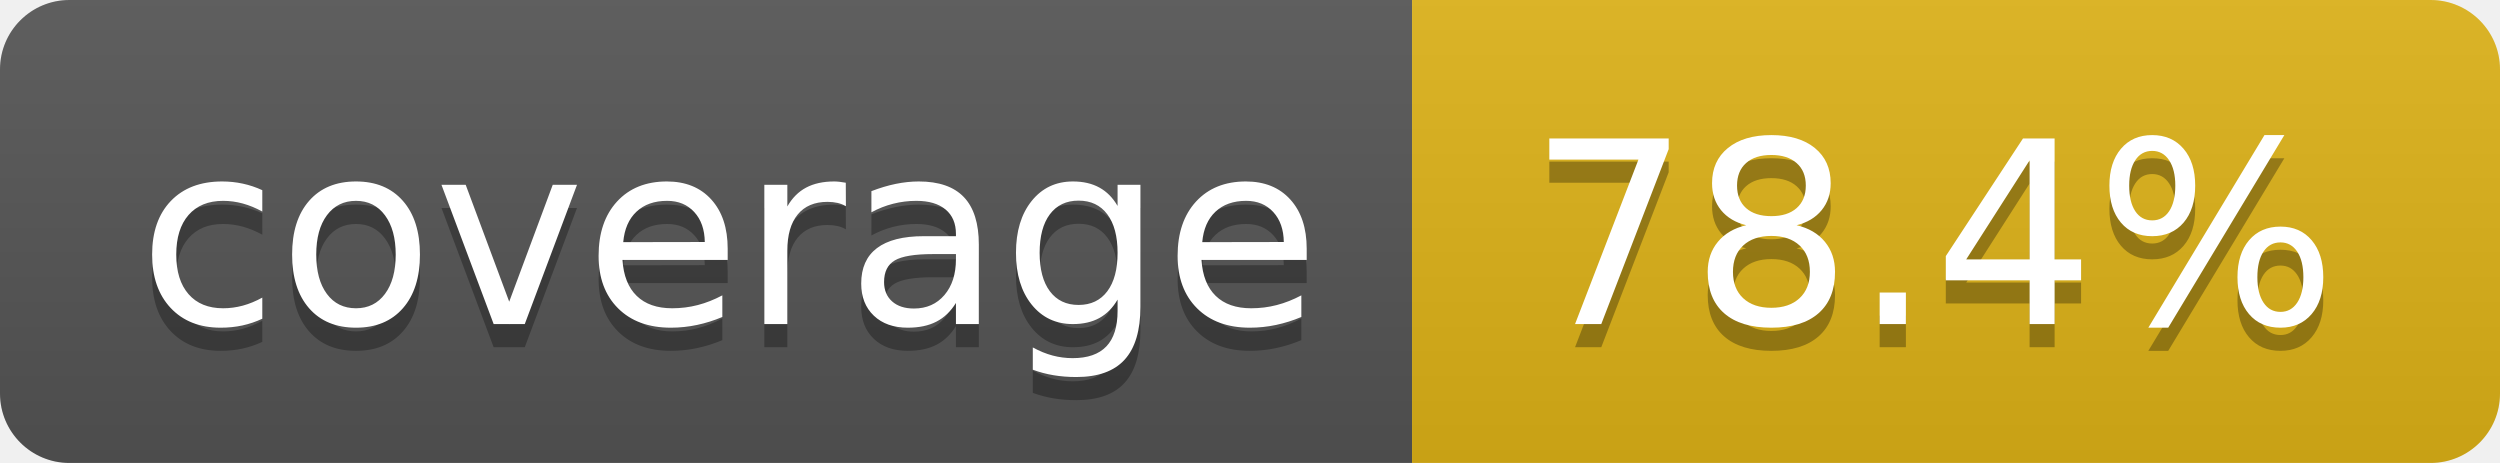
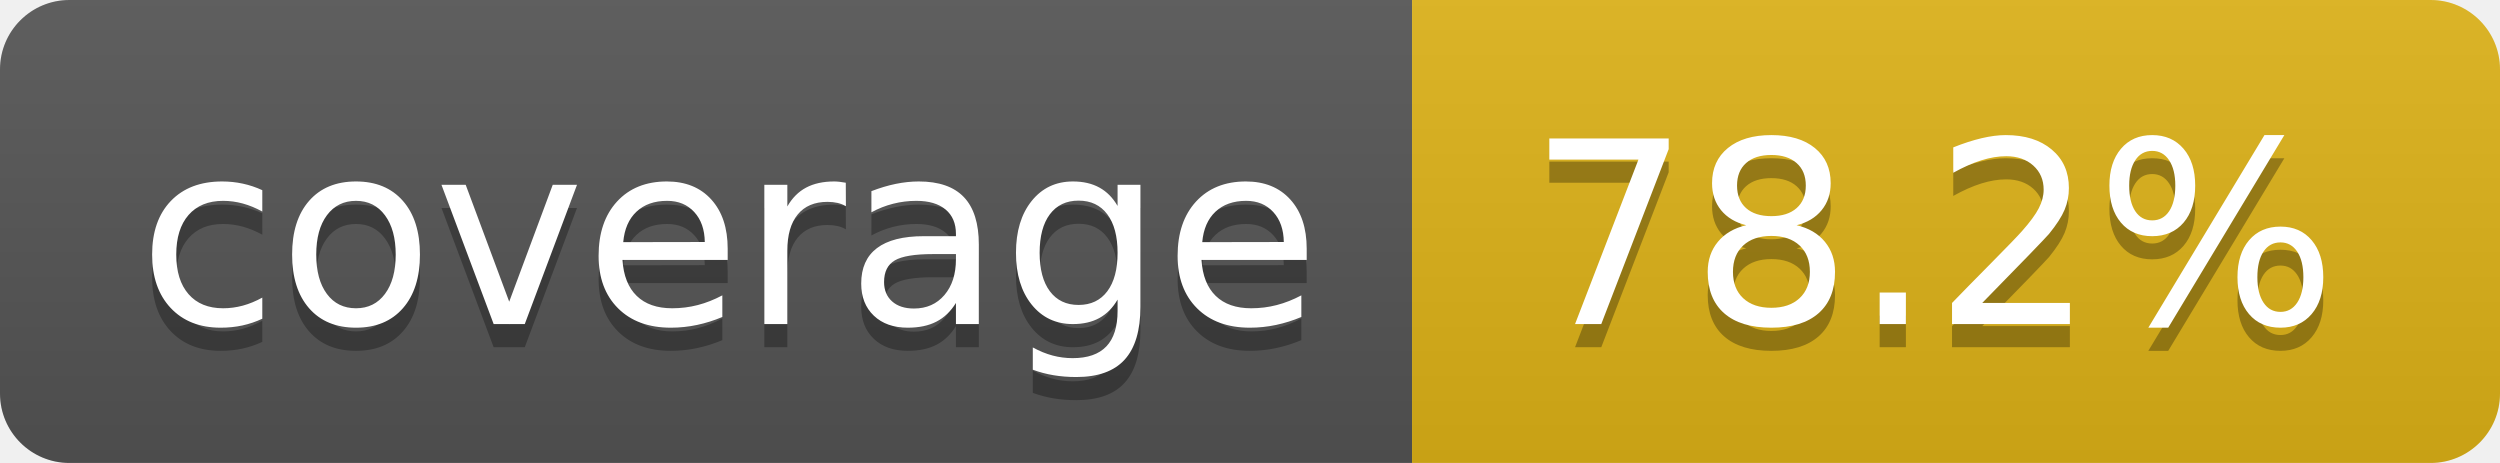
- <svg xmlns="http://www.w3.org/2000/svg" width="108" height="20" role="img" aria-label="coverage: 78.4%">
+ <svg xmlns="http://www.w3.org/2000/svg" width="108" height="20" role="img" aria-label="coverage: 78.2%">
  <linearGradient id="s" x2="0" y2="100%">
    <stop offset="0" stop-color="#bbb" stop-opacity=".1" />
    <stop offset="1" stop-opacity=".1" />
  </linearGradient>
  <clipPath id="r">
    <rect width="108" height="20" rx="3" fill="#fff" />
  </clipPath>
  <g clip-path="url(#r)">
    <rect width="61" height="20" fill="#555" />
    <rect x="61" width="47" height="20" fill="#dfb317" />
    <rect width="108" height="20" fill="url(#s)" />
  </g>
  <g fill="#fff" text-anchor="middle" font-family="Verdana,Geneva,DejaVu Sans,sans-serif" text-rendering="geometricPrecision" font-size="110">
    <text aria-hidden="true" x="315" y="150" fill="#010101" fill-opacity=".3" transform="scale(.1)" textLength="510">coverage</text>
    <text x="315" y="140" transform="scale(.1)" fill="#fff" textLength="510">coverage</text>
-     <text aria-hidden="true" x="835" y="150" fill="#010101" fill-opacity=".3" transform="scale(.1)" textLength="370">78.4%</text>
-     <text x="835" y="140" transform="scale(.1)" fill="#fff" textLength="370">78.4%</text>
+     <text aria-hidden="true" x="835" y="150" fill="#010101" fill-opacity=".3" transform="scale(.1)" textLength="370">78.2%</text>
+     <text x="835" y="140" transform="scale(.1)" fill="#fff" textLength="370">78.2%</text>
  </g>
</svg>
